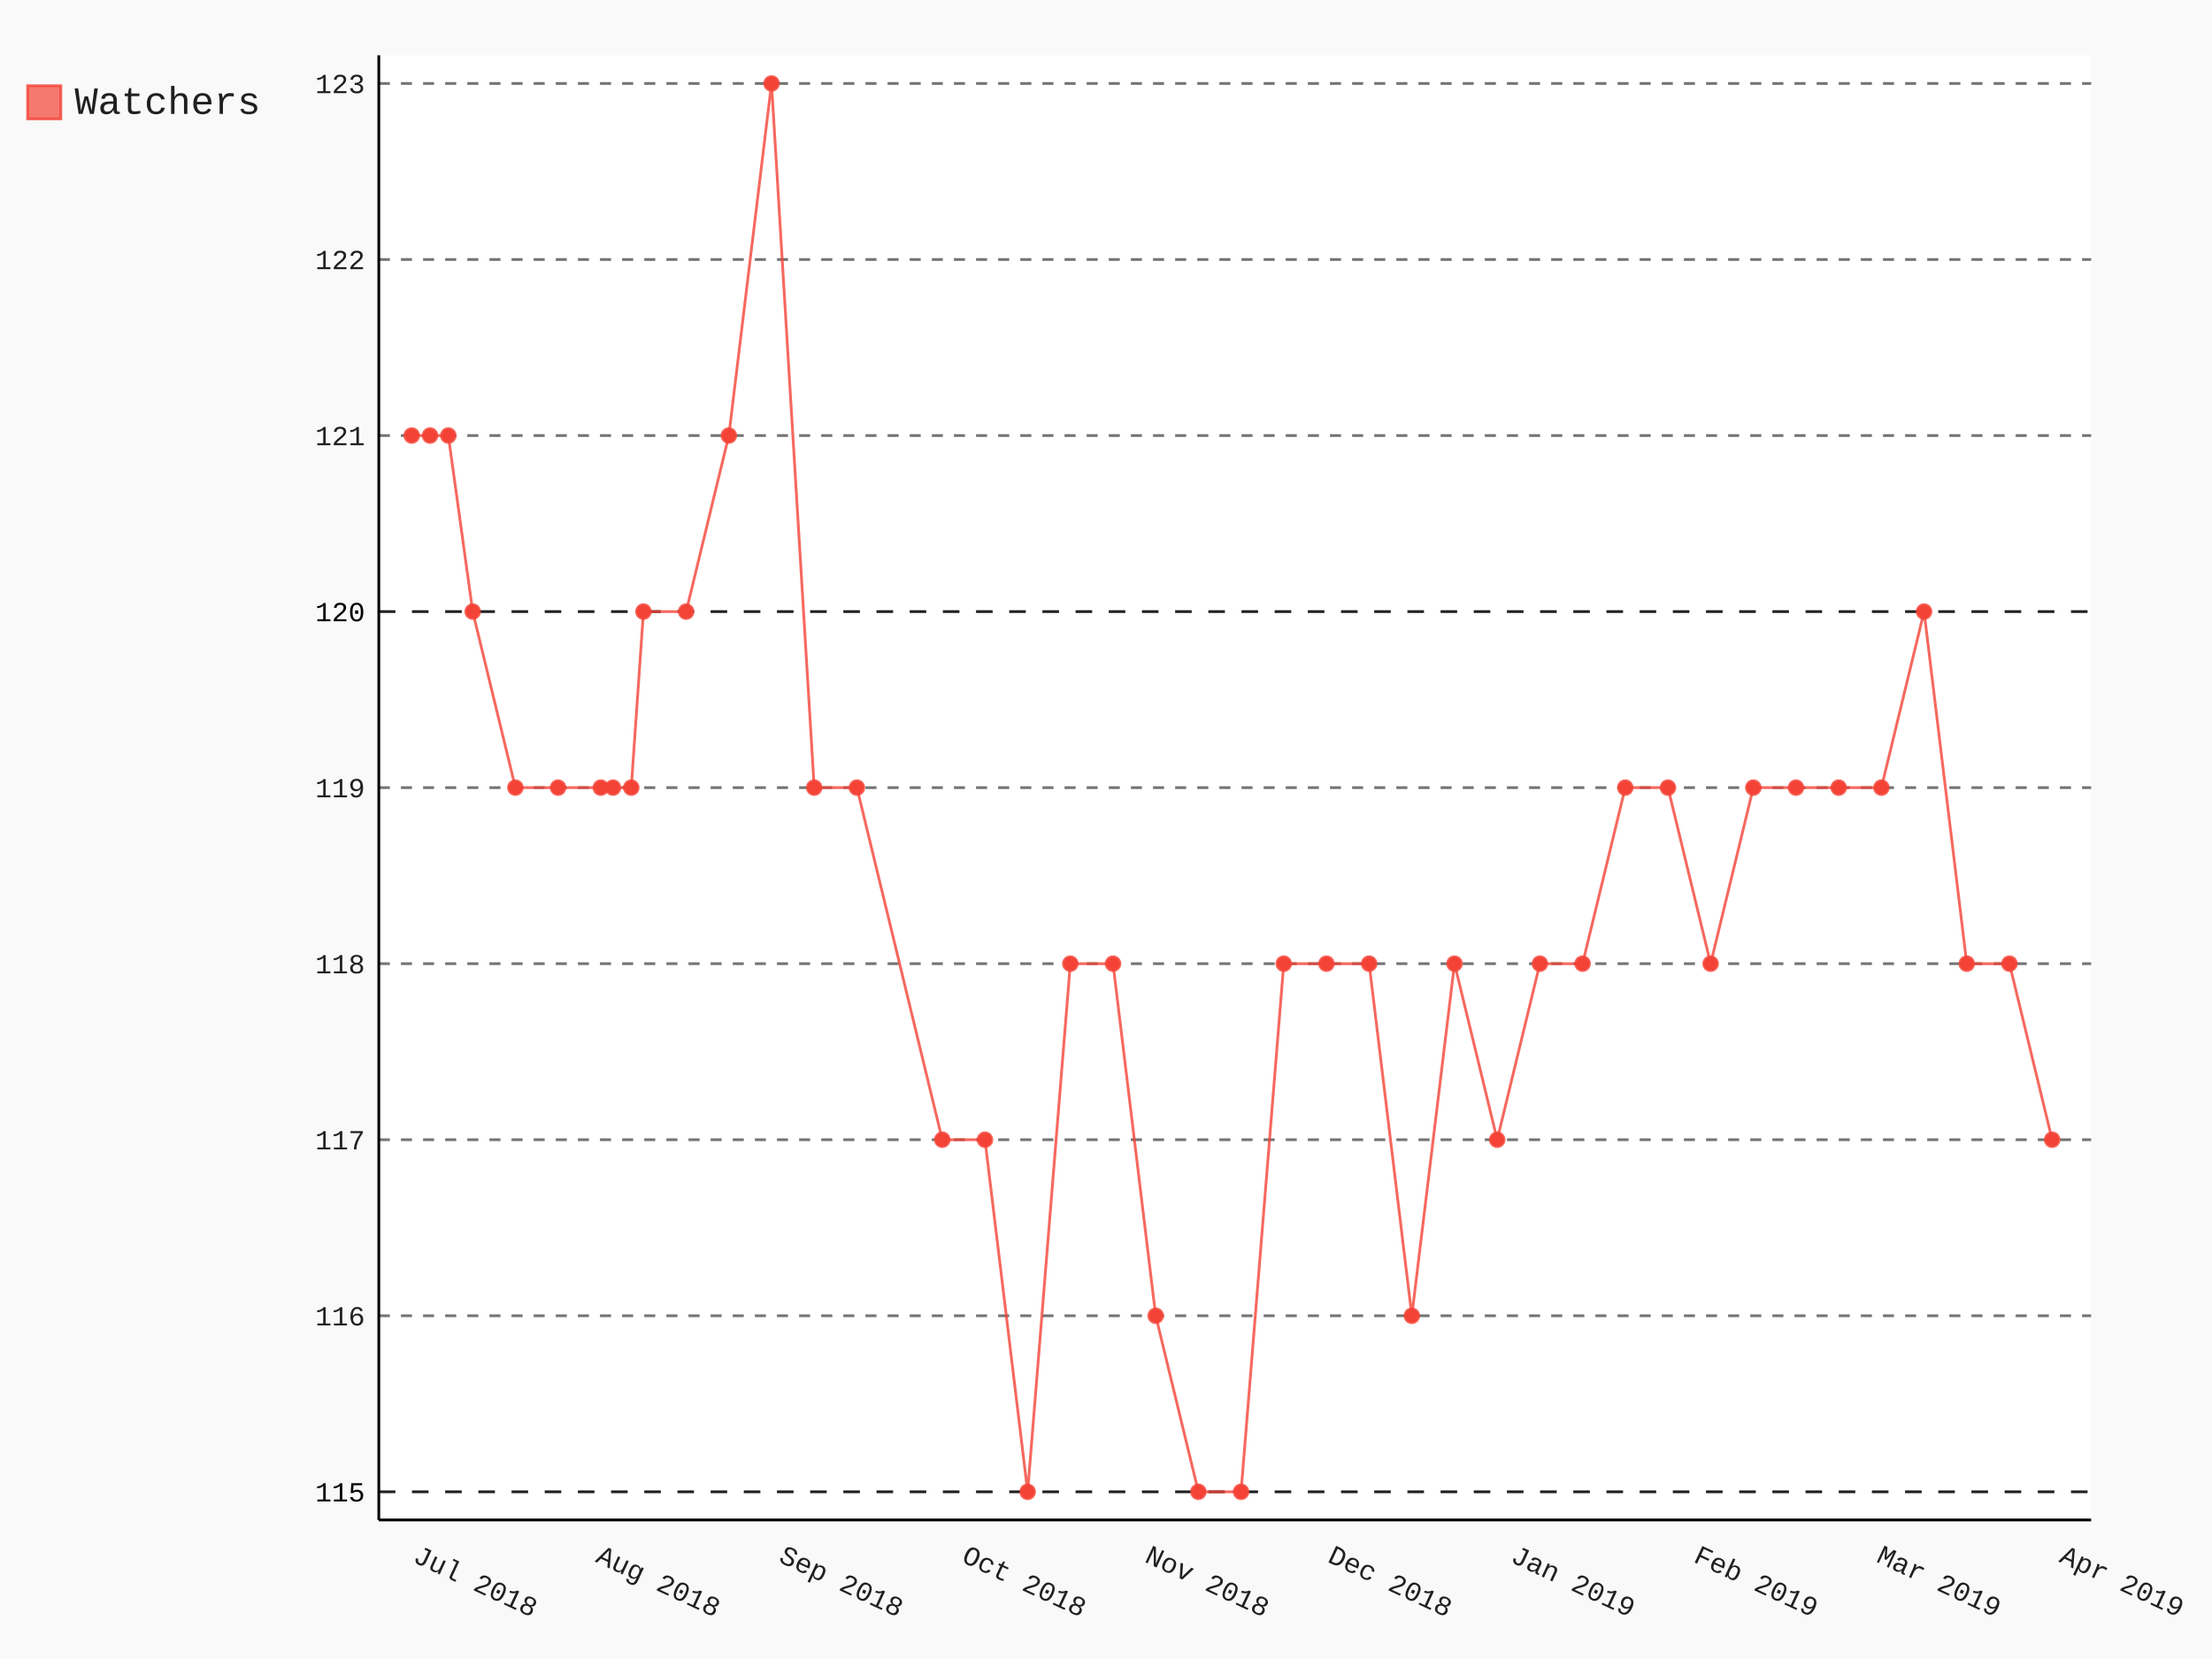
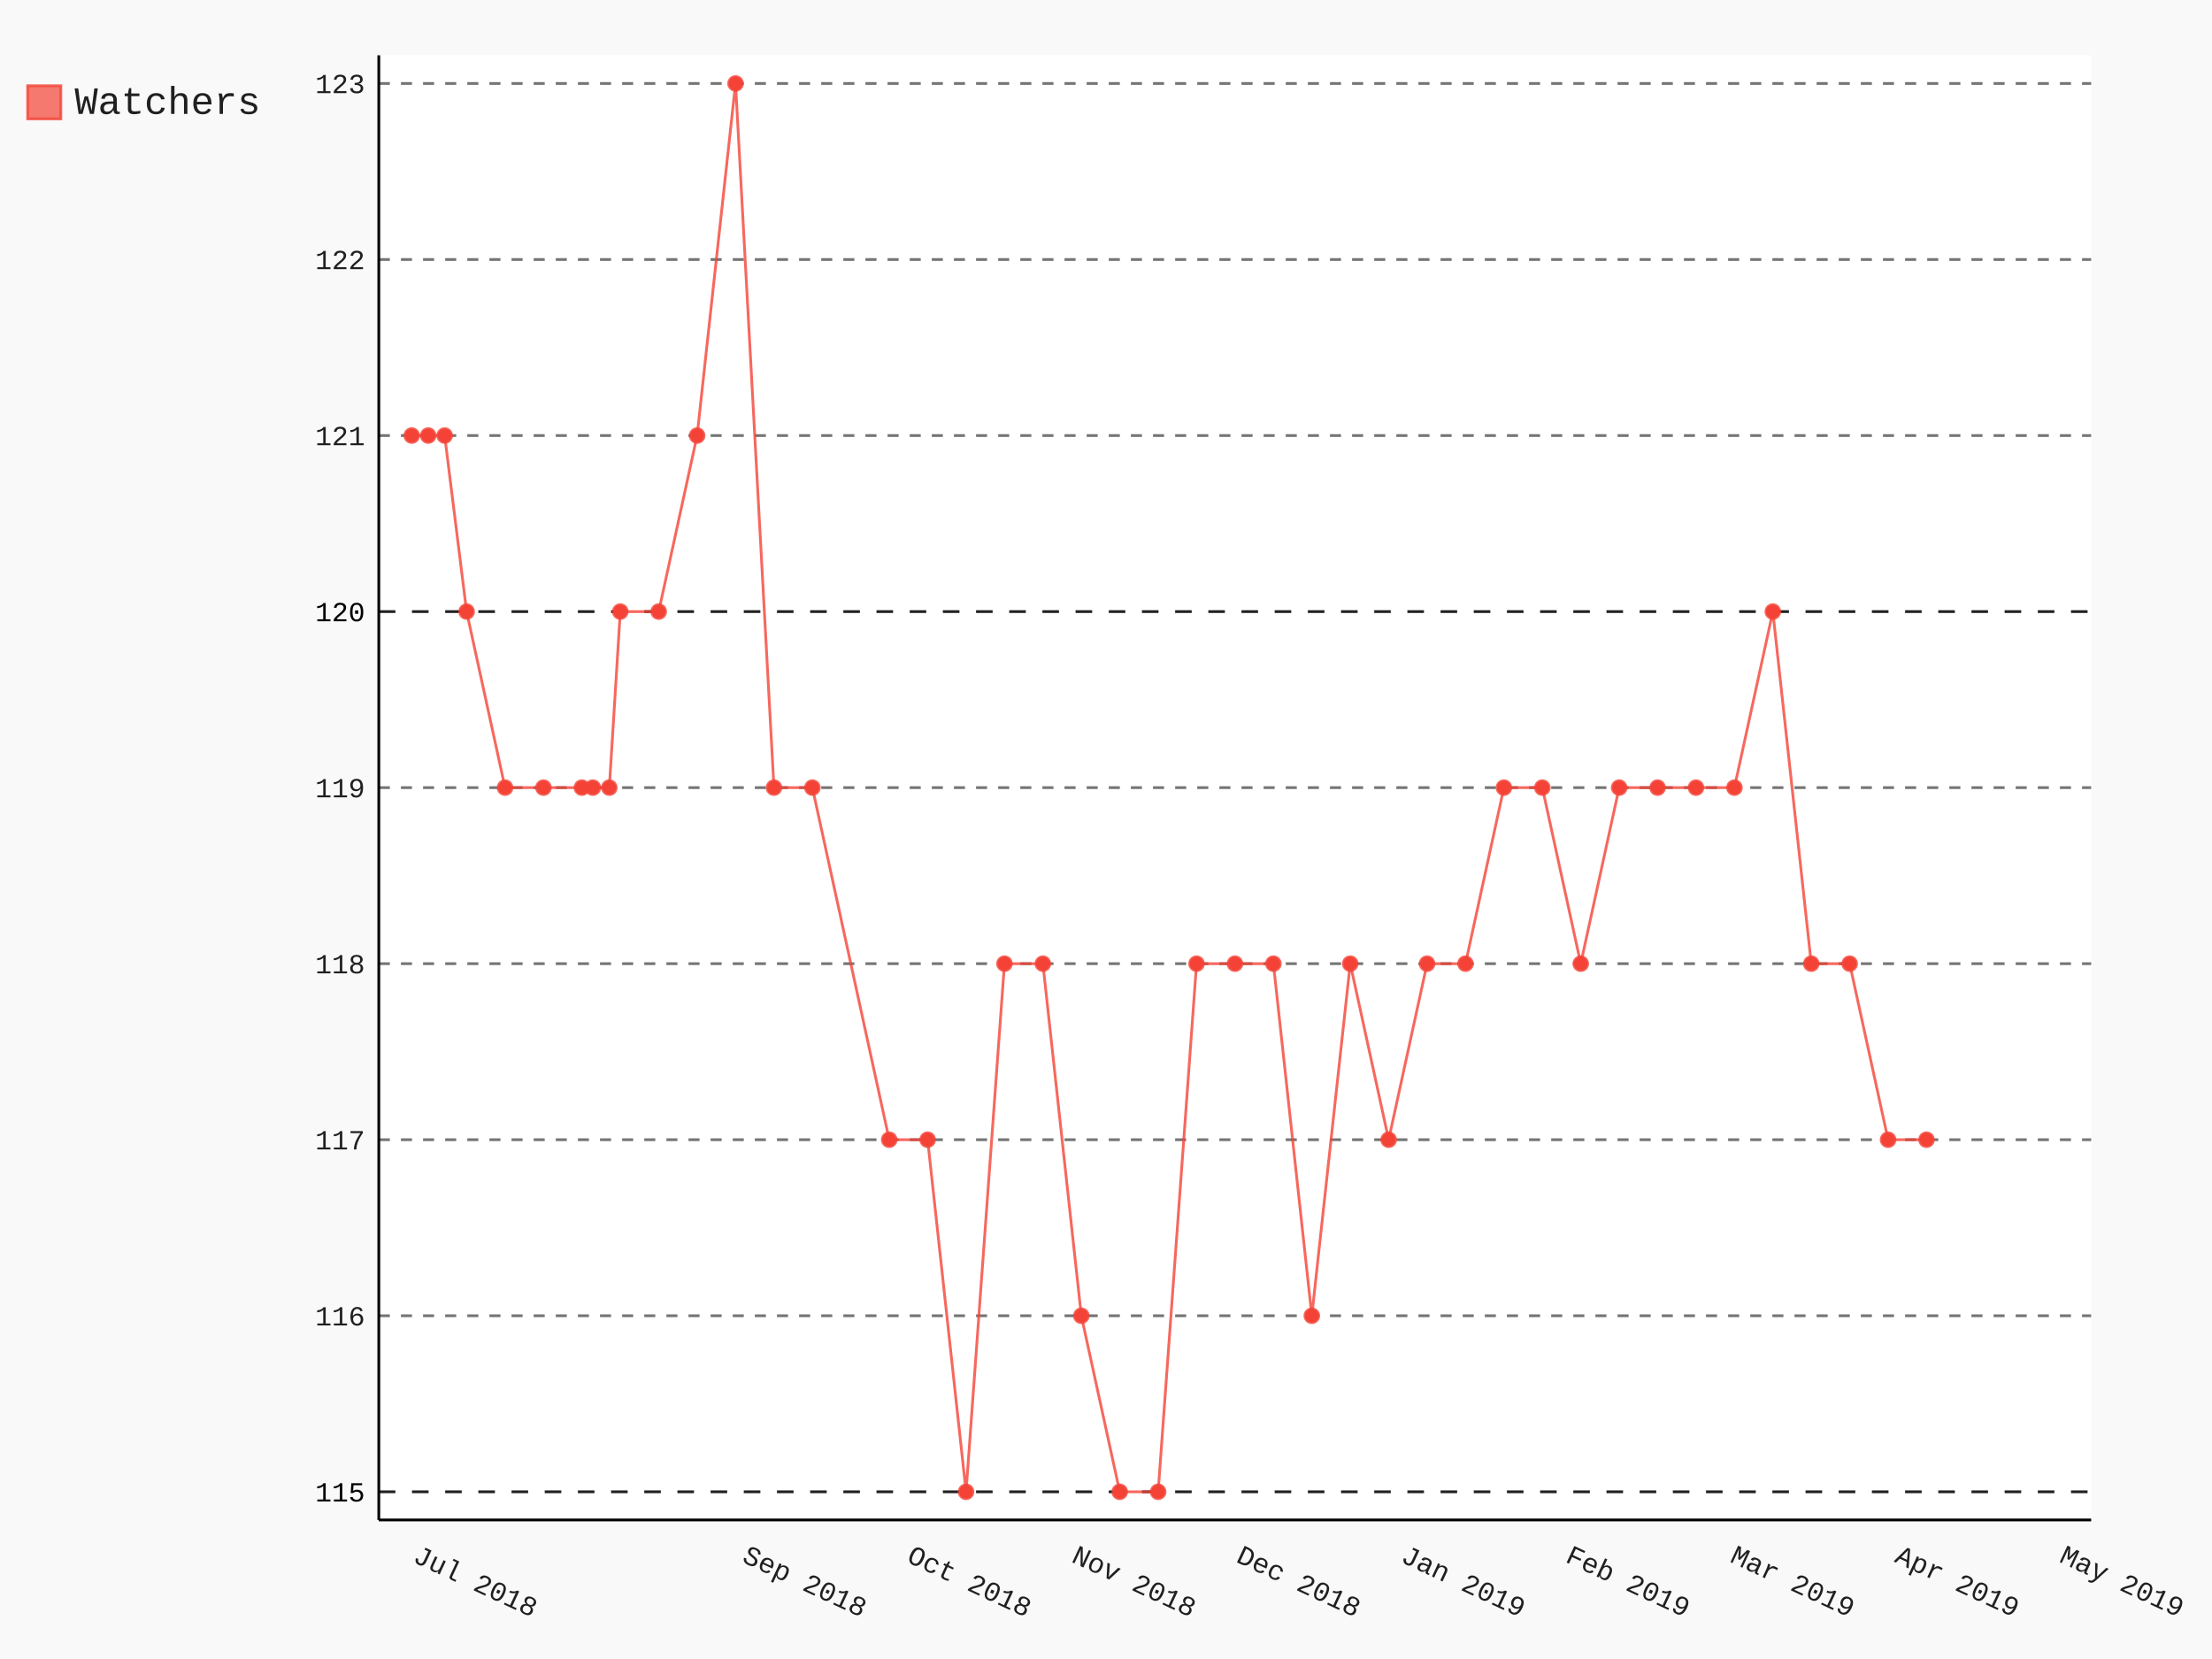
- <svg xmlns="http://www.w3.org/2000/svg" class="pygal-chart" id="chart-01cf5482-3845-4954-91e8-28a83cd4e5a6" viewBox="0 0 800 600">
+ <svg xmlns="http://www.w3.org/2000/svg" class="pygal-chart" id="chart-c9c1965d-8582-4de8-bf6a-2a13af6e9523" viewBox="0 0 800 600">
  <defs>
-     <style type="text/css">#chart-01cf5482-3845-4954-91e8-28a83cd4e5a6{-webkit-user-select:none;-webkit-font-smoothing:antialiased;font-family:Consolas,"Liberation Mono",Menlo,Courier,monospace}#chart-01cf5482-3845-4954-91e8-28a83cd4e5a6 .title{font-family:Consolas,"Liberation Mono",Menlo,Courier,monospace;font-size:16px}#chart-01cf5482-3845-4954-91e8-28a83cd4e5a6 .legends .legend text{font-family:Consolas,"Liberation Mono",Menlo,Courier,monospace;font-size:14px}#chart-01cf5482-3845-4954-91e8-28a83cd4e5a6 .axis text{font-family:Consolas,"Liberation Mono",Menlo,Courier,monospace;font-size:10px}#chart-01cf5482-3845-4954-91e8-28a83cd4e5a6 .axis text.major{font-family:Consolas,"Liberation Mono",Menlo,Courier,monospace;font-size:10px}#chart-01cf5482-3845-4954-91e8-28a83cd4e5a6 .text-overlay text.value{font-family:Consolas,"Liberation Mono",Menlo,Courier,monospace;font-size:16px}#chart-01cf5482-3845-4954-91e8-28a83cd4e5a6 .text-overlay text.label{font-family:Consolas,"Liberation Mono",Menlo,Courier,monospace;font-size:10px}#chart-01cf5482-3845-4954-91e8-28a83cd4e5a6 .tooltip{font-family:Consolas,"Liberation Mono",Menlo,Courier,monospace;font-size:14px}#chart-01cf5482-3845-4954-91e8-28a83cd4e5a6 text.no_data{font-family:Consolas,"Liberation Mono",Menlo,Courier,monospace;font-size:64px}
- #chart-01cf5482-3845-4954-91e8-28a83cd4e5a6{background-color:rgba(249,249,249,1)}#chart-01cf5482-3845-4954-91e8-28a83cd4e5a6 path,#chart-01cf5482-3845-4954-91e8-28a83cd4e5a6 line,#chart-01cf5482-3845-4954-91e8-28a83cd4e5a6 rect,#chart-01cf5482-3845-4954-91e8-28a83cd4e5a6 circle{-webkit-transition:150ms;-moz-transition:150ms;transition:150ms}#chart-01cf5482-3845-4954-91e8-28a83cd4e5a6 .graph &gt; .background{fill:rgba(249,249,249,1)}#chart-01cf5482-3845-4954-91e8-28a83cd4e5a6 .plot &gt; .background{fill:rgba(255,255,255,1)}#chart-01cf5482-3845-4954-91e8-28a83cd4e5a6 .graph{fill:rgba(0,0,0,.87)}#chart-01cf5482-3845-4954-91e8-28a83cd4e5a6 text.no_data{fill:rgba(0,0,0,1)}#chart-01cf5482-3845-4954-91e8-28a83cd4e5a6 .title{fill:rgba(0,0,0,1)}#chart-01cf5482-3845-4954-91e8-28a83cd4e5a6 .legends .legend text{fill:rgba(0,0,0,.87)}#chart-01cf5482-3845-4954-91e8-28a83cd4e5a6 .legends .legend:hover text{fill:rgba(0,0,0,1)}#chart-01cf5482-3845-4954-91e8-28a83cd4e5a6 .axis .line{stroke:rgba(0,0,0,1)}#chart-01cf5482-3845-4954-91e8-28a83cd4e5a6 .axis .guide.line{stroke:rgba(0,0,0,.54)}#chart-01cf5482-3845-4954-91e8-28a83cd4e5a6 .axis .major.line{stroke:rgba(0,0,0,.87)}#chart-01cf5482-3845-4954-91e8-28a83cd4e5a6 .axis text.major{fill:rgba(0,0,0,1)}#chart-01cf5482-3845-4954-91e8-28a83cd4e5a6 .axis.y .guides:hover .guide.line,#chart-01cf5482-3845-4954-91e8-28a83cd4e5a6 .line-graph .axis.x .guides:hover .guide.line,#chart-01cf5482-3845-4954-91e8-28a83cd4e5a6 .stackedline-graph .axis.x .guides:hover .guide.line,#chart-01cf5482-3845-4954-91e8-28a83cd4e5a6 .xy-graph .axis.x .guides:hover .guide.line{stroke:rgba(0,0,0,1)}#chart-01cf5482-3845-4954-91e8-28a83cd4e5a6 .axis .guides:hover text{fill:rgba(0,0,0,1)}#chart-01cf5482-3845-4954-91e8-28a83cd4e5a6 .reactive{fill-opacity:.7;stroke-opacity:.8}#chart-01cf5482-3845-4954-91e8-28a83cd4e5a6 .ci{stroke:rgba(0,0,0,.87)}#chart-01cf5482-3845-4954-91e8-28a83cd4e5a6 .reactive.active,#chart-01cf5482-3845-4954-91e8-28a83cd4e5a6 .active .reactive{fill-opacity:.8;stroke-opacity:.9;stroke-width:4}#chart-01cf5482-3845-4954-91e8-28a83cd4e5a6 .ci .reactive.active{stroke-width:1.5}#chart-01cf5482-3845-4954-91e8-28a83cd4e5a6 .series text{fill:rgba(0,0,0,1)}#chart-01cf5482-3845-4954-91e8-28a83cd4e5a6 .tooltip rect{fill:rgba(255,255,255,1);stroke:rgba(0,0,0,1);-webkit-transition:opacity 150ms;-moz-transition:opacity 150ms;transition:opacity 150ms}#chart-01cf5482-3845-4954-91e8-28a83cd4e5a6 .tooltip .label{fill:rgba(0,0,0,.87)}#chart-01cf5482-3845-4954-91e8-28a83cd4e5a6 .tooltip .label{fill:rgba(0,0,0,.87)}#chart-01cf5482-3845-4954-91e8-28a83cd4e5a6 .tooltip .legend{font-size:.8em;fill:rgba(0,0,0,.54)}#chart-01cf5482-3845-4954-91e8-28a83cd4e5a6 .tooltip .x_label{font-size:.6em;fill:rgba(0,0,0,1)}#chart-01cf5482-3845-4954-91e8-28a83cd4e5a6 .tooltip .xlink{font-size:.5em;text-decoration:underline}#chart-01cf5482-3845-4954-91e8-28a83cd4e5a6 .tooltip .value{font-size:1.5em}#chart-01cf5482-3845-4954-91e8-28a83cd4e5a6 .bound{font-size:.5em}#chart-01cf5482-3845-4954-91e8-28a83cd4e5a6 .max-value{font-size:.75em;fill:rgba(0,0,0,.54)}#chart-01cf5482-3845-4954-91e8-28a83cd4e5a6 .map-element{fill:rgba(255,255,255,1);stroke:rgba(0,0,0,.54) !important}#chart-01cf5482-3845-4954-91e8-28a83cd4e5a6 .map-element .reactive{fill-opacity:inherit;stroke-opacity:inherit}#chart-01cf5482-3845-4954-91e8-28a83cd4e5a6 .color-0,#chart-01cf5482-3845-4954-91e8-28a83cd4e5a6 .color-0 a:visited{stroke:#F44336;fill:#F44336}#chart-01cf5482-3845-4954-91e8-28a83cd4e5a6 .text-overlay .color-0 text{fill:black}
- #chart-01cf5482-3845-4954-91e8-28a83cd4e5a6 text.no_data{text-anchor:middle}#chart-01cf5482-3845-4954-91e8-28a83cd4e5a6 .guide.line{fill:none}#chart-01cf5482-3845-4954-91e8-28a83cd4e5a6 .centered{text-anchor:middle}#chart-01cf5482-3845-4954-91e8-28a83cd4e5a6 .title{text-anchor:middle}#chart-01cf5482-3845-4954-91e8-28a83cd4e5a6 .legends .legend text{fill-opacity:1}#chart-01cf5482-3845-4954-91e8-28a83cd4e5a6 .axis.x text{text-anchor:middle}#chart-01cf5482-3845-4954-91e8-28a83cd4e5a6 .axis.x:not(.web) text[transform]{text-anchor:start}#chart-01cf5482-3845-4954-91e8-28a83cd4e5a6 .axis.x:not(.web) text[transform].backwards{text-anchor:end}#chart-01cf5482-3845-4954-91e8-28a83cd4e5a6 .axis.y text{text-anchor:end}#chart-01cf5482-3845-4954-91e8-28a83cd4e5a6 .axis.y text[transform].backwards{text-anchor:start}#chart-01cf5482-3845-4954-91e8-28a83cd4e5a6 .axis.y2 text{text-anchor:start}#chart-01cf5482-3845-4954-91e8-28a83cd4e5a6 .axis.y2 text[transform].backwards{text-anchor:end}#chart-01cf5482-3845-4954-91e8-28a83cd4e5a6 .axis .guide.line{stroke-dasharray:4,4}#chart-01cf5482-3845-4954-91e8-28a83cd4e5a6 .axis .major.guide.line{stroke-dasharray:6,6}#chart-01cf5482-3845-4954-91e8-28a83cd4e5a6 .horizontal .axis.y .guide.line,#chart-01cf5482-3845-4954-91e8-28a83cd4e5a6 .horizontal .axis.y2 .guide.line,#chart-01cf5482-3845-4954-91e8-28a83cd4e5a6 .vertical .axis.x .guide.line{opacity:0}#chart-01cf5482-3845-4954-91e8-28a83cd4e5a6 .horizontal .axis.always_show .guide.line,#chart-01cf5482-3845-4954-91e8-28a83cd4e5a6 .vertical .axis.always_show .guide.line{opacity:1 !important}#chart-01cf5482-3845-4954-91e8-28a83cd4e5a6 .axis.y .guides:hover .guide.line,#chart-01cf5482-3845-4954-91e8-28a83cd4e5a6 .axis.y2 .guides:hover .guide.line,#chart-01cf5482-3845-4954-91e8-28a83cd4e5a6 .axis.x .guides:hover .guide.line{opacity:1}#chart-01cf5482-3845-4954-91e8-28a83cd4e5a6 .axis .guides:hover text{opacity:1}#chart-01cf5482-3845-4954-91e8-28a83cd4e5a6 .nofill{fill:none}#chart-01cf5482-3845-4954-91e8-28a83cd4e5a6 .subtle-fill{fill-opacity:.2}#chart-01cf5482-3845-4954-91e8-28a83cd4e5a6 .dot{stroke-width:1px;fill-opacity:1}#chart-01cf5482-3845-4954-91e8-28a83cd4e5a6 .dot.active{stroke-width:5px}#chart-01cf5482-3845-4954-91e8-28a83cd4e5a6 .dot.negative{fill:transparent}#chart-01cf5482-3845-4954-91e8-28a83cd4e5a6 text,#chart-01cf5482-3845-4954-91e8-28a83cd4e5a6 tspan{stroke:none !important}#chart-01cf5482-3845-4954-91e8-28a83cd4e5a6 .series text.active{opacity:1}#chart-01cf5482-3845-4954-91e8-28a83cd4e5a6 .tooltip rect{fill-opacity:.95;stroke-width:.5}#chart-01cf5482-3845-4954-91e8-28a83cd4e5a6 .tooltip text{fill-opacity:1}#chart-01cf5482-3845-4954-91e8-28a83cd4e5a6 .showable{visibility:hidden}#chart-01cf5482-3845-4954-91e8-28a83cd4e5a6 .showable.shown{visibility:visible}#chart-01cf5482-3845-4954-91e8-28a83cd4e5a6 .gauge-background{fill:rgba(229,229,229,1);stroke:none}#chart-01cf5482-3845-4954-91e8-28a83cd4e5a6 .bg-lines{stroke:rgba(249,249,249,1);stroke-width:2px}</style>
+     <style type="text/css">#chart-c9c1965d-8582-4de8-bf6a-2a13af6e9523{-webkit-user-select:none;-webkit-font-smoothing:antialiased;font-family:Consolas,"Liberation Mono",Menlo,Courier,monospace}#chart-c9c1965d-8582-4de8-bf6a-2a13af6e9523 .title{font-family:Consolas,"Liberation Mono",Menlo,Courier,monospace;font-size:16px}#chart-c9c1965d-8582-4de8-bf6a-2a13af6e9523 .legends .legend text{font-family:Consolas,"Liberation Mono",Menlo,Courier,monospace;font-size:14px}#chart-c9c1965d-8582-4de8-bf6a-2a13af6e9523 .axis text{font-family:Consolas,"Liberation Mono",Menlo,Courier,monospace;font-size:10px}#chart-c9c1965d-8582-4de8-bf6a-2a13af6e9523 .axis text.major{font-family:Consolas,"Liberation Mono",Menlo,Courier,monospace;font-size:10px}#chart-c9c1965d-8582-4de8-bf6a-2a13af6e9523 .text-overlay text.value{font-family:Consolas,"Liberation Mono",Menlo,Courier,monospace;font-size:16px}#chart-c9c1965d-8582-4de8-bf6a-2a13af6e9523 .text-overlay text.label{font-family:Consolas,"Liberation Mono",Menlo,Courier,monospace;font-size:10px}#chart-c9c1965d-8582-4de8-bf6a-2a13af6e9523 .tooltip{font-family:Consolas,"Liberation Mono",Menlo,Courier,monospace;font-size:14px}#chart-c9c1965d-8582-4de8-bf6a-2a13af6e9523 text.no_data{font-family:Consolas,"Liberation Mono",Menlo,Courier,monospace;font-size:64px}
+ #chart-c9c1965d-8582-4de8-bf6a-2a13af6e9523{background-color:rgba(249,249,249,1)}#chart-c9c1965d-8582-4de8-bf6a-2a13af6e9523 path,#chart-c9c1965d-8582-4de8-bf6a-2a13af6e9523 line,#chart-c9c1965d-8582-4de8-bf6a-2a13af6e9523 rect,#chart-c9c1965d-8582-4de8-bf6a-2a13af6e9523 circle{-webkit-transition:150ms;-moz-transition:150ms;transition:150ms}#chart-c9c1965d-8582-4de8-bf6a-2a13af6e9523 .graph &gt; .background{fill:rgba(249,249,249,1)}#chart-c9c1965d-8582-4de8-bf6a-2a13af6e9523 .plot &gt; .background{fill:rgba(255,255,255,1)}#chart-c9c1965d-8582-4de8-bf6a-2a13af6e9523 .graph{fill:rgba(0,0,0,.87)}#chart-c9c1965d-8582-4de8-bf6a-2a13af6e9523 text.no_data{fill:rgba(0,0,0,1)}#chart-c9c1965d-8582-4de8-bf6a-2a13af6e9523 .title{fill:rgba(0,0,0,1)}#chart-c9c1965d-8582-4de8-bf6a-2a13af6e9523 .legends .legend text{fill:rgba(0,0,0,.87)}#chart-c9c1965d-8582-4de8-bf6a-2a13af6e9523 .legends .legend:hover text{fill:rgba(0,0,0,1)}#chart-c9c1965d-8582-4de8-bf6a-2a13af6e9523 .axis .line{stroke:rgba(0,0,0,1)}#chart-c9c1965d-8582-4de8-bf6a-2a13af6e9523 .axis .guide.line{stroke:rgba(0,0,0,.54)}#chart-c9c1965d-8582-4de8-bf6a-2a13af6e9523 .axis .major.line{stroke:rgba(0,0,0,.87)}#chart-c9c1965d-8582-4de8-bf6a-2a13af6e9523 .axis text.major{fill:rgba(0,0,0,1)}#chart-c9c1965d-8582-4de8-bf6a-2a13af6e9523 .axis.y .guides:hover .guide.line,#chart-c9c1965d-8582-4de8-bf6a-2a13af6e9523 .line-graph .axis.x .guides:hover .guide.line,#chart-c9c1965d-8582-4de8-bf6a-2a13af6e9523 .stackedline-graph .axis.x .guides:hover .guide.line,#chart-c9c1965d-8582-4de8-bf6a-2a13af6e9523 .xy-graph .axis.x .guides:hover .guide.line{stroke:rgba(0,0,0,1)}#chart-c9c1965d-8582-4de8-bf6a-2a13af6e9523 .axis .guides:hover text{fill:rgba(0,0,0,1)}#chart-c9c1965d-8582-4de8-bf6a-2a13af6e9523 .reactive{fill-opacity:.7;stroke-opacity:.8}#chart-c9c1965d-8582-4de8-bf6a-2a13af6e9523 .ci{stroke:rgba(0,0,0,.87)}#chart-c9c1965d-8582-4de8-bf6a-2a13af6e9523 .reactive.active,#chart-c9c1965d-8582-4de8-bf6a-2a13af6e9523 .active .reactive{fill-opacity:.8;stroke-opacity:.9;stroke-width:4}#chart-c9c1965d-8582-4de8-bf6a-2a13af6e9523 .ci .reactive.active{stroke-width:1.5}#chart-c9c1965d-8582-4de8-bf6a-2a13af6e9523 .series text{fill:rgba(0,0,0,1)}#chart-c9c1965d-8582-4de8-bf6a-2a13af6e9523 .tooltip rect{fill:rgba(255,255,255,1);stroke:rgba(0,0,0,1);-webkit-transition:opacity 150ms;-moz-transition:opacity 150ms;transition:opacity 150ms}#chart-c9c1965d-8582-4de8-bf6a-2a13af6e9523 .tooltip .label{fill:rgba(0,0,0,.87)}#chart-c9c1965d-8582-4de8-bf6a-2a13af6e9523 .tooltip .label{fill:rgba(0,0,0,.87)}#chart-c9c1965d-8582-4de8-bf6a-2a13af6e9523 .tooltip .legend{font-size:.8em;fill:rgba(0,0,0,.54)}#chart-c9c1965d-8582-4de8-bf6a-2a13af6e9523 .tooltip .x_label{font-size:.6em;fill:rgba(0,0,0,1)}#chart-c9c1965d-8582-4de8-bf6a-2a13af6e9523 .tooltip .xlink{font-size:.5em;text-decoration:underline}#chart-c9c1965d-8582-4de8-bf6a-2a13af6e9523 .tooltip .value{font-size:1.5em}#chart-c9c1965d-8582-4de8-bf6a-2a13af6e9523 .bound{font-size:.5em}#chart-c9c1965d-8582-4de8-bf6a-2a13af6e9523 .max-value{font-size:.75em;fill:rgba(0,0,0,.54)}#chart-c9c1965d-8582-4de8-bf6a-2a13af6e9523 .map-element{fill:rgba(255,255,255,1);stroke:rgba(0,0,0,.54) !important}#chart-c9c1965d-8582-4de8-bf6a-2a13af6e9523 .map-element .reactive{fill-opacity:inherit;stroke-opacity:inherit}#chart-c9c1965d-8582-4de8-bf6a-2a13af6e9523 .color-0,#chart-c9c1965d-8582-4de8-bf6a-2a13af6e9523 .color-0 a:visited{stroke:#F44336;fill:#F44336}#chart-c9c1965d-8582-4de8-bf6a-2a13af6e9523 .text-overlay .color-0 text{fill:black}
+ #chart-c9c1965d-8582-4de8-bf6a-2a13af6e9523 text.no_data{text-anchor:middle}#chart-c9c1965d-8582-4de8-bf6a-2a13af6e9523 .guide.line{fill:none}#chart-c9c1965d-8582-4de8-bf6a-2a13af6e9523 .centered{text-anchor:middle}#chart-c9c1965d-8582-4de8-bf6a-2a13af6e9523 .title{text-anchor:middle}#chart-c9c1965d-8582-4de8-bf6a-2a13af6e9523 .legends .legend text{fill-opacity:1}#chart-c9c1965d-8582-4de8-bf6a-2a13af6e9523 .axis.x text{text-anchor:middle}#chart-c9c1965d-8582-4de8-bf6a-2a13af6e9523 .axis.x:not(.web) text[transform]{text-anchor:start}#chart-c9c1965d-8582-4de8-bf6a-2a13af6e9523 .axis.x:not(.web) text[transform].backwards{text-anchor:end}#chart-c9c1965d-8582-4de8-bf6a-2a13af6e9523 .axis.y text{text-anchor:end}#chart-c9c1965d-8582-4de8-bf6a-2a13af6e9523 .axis.y text[transform].backwards{text-anchor:start}#chart-c9c1965d-8582-4de8-bf6a-2a13af6e9523 .axis.y2 text{text-anchor:start}#chart-c9c1965d-8582-4de8-bf6a-2a13af6e9523 .axis.y2 text[transform].backwards{text-anchor:end}#chart-c9c1965d-8582-4de8-bf6a-2a13af6e9523 .axis .guide.line{stroke-dasharray:4,4}#chart-c9c1965d-8582-4de8-bf6a-2a13af6e9523 .axis .major.guide.line{stroke-dasharray:6,6}#chart-c9c1965d-8582-4de8-bf6a-2a13af6e9523 .horizontal .axis.y .guide.line,#chart-c9c1965d-8582-4de8-bf6a-2a13af6e9523 .horizontal .axis.y2 .guide.line,#chart-c9c1965d-8582-4de8-bf6a-2a13af6e9523 .vertical .axis.x .guide.line{opacity:0}#chart-c9c1965d-8582-4de8-bf6a-2a13af6e9523 .horizontal .axis.always_show .guide.line,#chart-c9c1965d-8582-4de8-bf6a-2a13af6e9523 .vertical .axis.always_show .guide.line{opacity:1 !important}#chart-c9c1965d-8582-4de8-bf6a-2a13af6e9523 .axis.y .guides:hover .guide.line,#chart-c9c1965d-8582-4de8-bf6a-2a13af6e9523 .axis.y2 .guides:hover .guide.line,#chart-c9c1965d-8582-4de8-bf6a-2a13af6e9523 .axis.x .guides:hover .guide.line{opacity:1}#chart-c9c1965d-8582-4de8-bf6a-2a13af6e9523 .axis .guides:hover text{opacity:1}#chart-c9c1965d-8582-4de8-bf6a-2a13af6e9523 .nofill{fill:none}#chart-c9c1965d-8582-4de8-bf6a-2a13af6e9523 .subtle-fill{fill-opacity:.2}#chart-c9c1965d-8582-4de8-bf6a-2a13af6e9523 .dot{stroke-width:1px;fill-opacity:1}#chart-c9c1965d-8582-4de8-bf6a-2a13af6e9523 .dot.active{stroke-width:5px}#chart-c9c1965d-8582-4de8-bf6a-2a13af6e9523 .dot.negative{fill:transparent}#chart-c9c1965d-8582-4de8-bf6a-2a13af6e9523 text,#chart-c9c1965d-8582-4de8-bf6a-2a13af6e9523 tspan{stroke:none !important}#chart-c9c1965d-8582-4de8-bf6a-2a13af6e9523 .series text.active{opacity:1}#chart-c9c1965d-8582-4de8-bf6a-2a13af6e9523 .tooltip rect{fill-opacity:.95;stroke-width:.5}#chart-c9c1965d-8582-4de8-bf6a-2a13af6e9523 .tooltip text{fill-opacity:1}#chart-c9c1965d-8582-4de8-bf6a-2a13af6e9523 .showable{visibility:hidden}#chart-c9c1965d-8582-4de8-bf6a-2a13af6e9523 .showable.shown{visibility:visible}#chart-c9c1965d-8582-4de8-bf6a-2a13af6e9523 .gauge-background{fill:rgba(229,229,229,1);stroke:none}#chart-c9c1965d-8582-4de8-bf6a-2a13af6e9523 .bg-lines{stroke:rgba(249,249,249,1);stroke-width:2px}</style>
  </defs>
  <g class="graph datetimeline-graph vertical">
    <rect class="background" height="600" width="800" x="0" y="0" />
    <g class="plot" transform="translate(137, 20)">
      <rect class="background" height="529.714" width="619.297" x="0" y="0" />
      <g class="axis y always_show">
        <path class="line" d="M0 529.714 h619.297" />
        <g class="guides">
          <path class="major guide line" d="M0 519.528 h619.297" />
          <text class="major" x="-5" y="523.028">115</text>
        </g>
        <g class="guides">
          <path class="guide line" d="M0 455.86 h619.297" />
          <text class="" x="-5" y="459.36">116</text>
        </g>
        <g class="guides">
          <path class="guide line" d="M0 392.192 h619.297" />
          <text class="" x="-5" y="395.692">117</text>
        </g>
        <g class="guides">
          <path class="guide line" d="M0 328.525 h619.297" />
          <text class="" x="-5" y="332.025">118</text>
        </g>
        <g class="guides">
          <path class="guide line" d="M0 264.857 h619.297" />
          <text class="" x="-5" y="268.357">119</text>
        </g>
        <g class="guides">
          <path class="major guide line" d="M0 201.19 h619.297" />
          <text class="major" x="-5" y="204.69">120</text>
        </g>
        <g class="guides">
          <path class="guide line" d="M0 137.522 h619.297" />
          <text class="" x="-5" y="141.022">121</text>
        </g>
        <g class="guides">
          <path class="guide line" d="M0 73.854 h619.297" />
          <text class="" x="-5" y="77.354">122</text>
        </g>
        <g class="guides">
          <path class="guide line" d="M0 10.187 h619.297" />
          <text class="" x="-5" y="13.687">123</text>
        </g>
      </g>
      <g class="axis x">
        <path class="line" d="M0 0 v529.714" />
        <g class="guides">
          <path class="guide line" d="M11.91 0 v529.714" />
          <text class="" transform="rotate(25 11.90956 544.7143)" x="11.91" y="544.714">Jul 2018</text>
        </g>
        <g class="guides">
-           <path class="guide line" d="M78.074 0 v529.714" />
-           <text class="" transform="rotate(25 78.0738 544.7143)" x="78.074" y="544.714">Aug 2018</text>
-         </g>
-         <g class="guides">
-           <path class="guide line" d="M144.238 0 v529.714" />
-           <text class="" transform="rotate(25 144.238 544.7143)" x="144.238" y="544.714">Sep 2018</text>
-         </g>
-         <g class="guides">
-           <path class="guide line" d="M210.402 0 v529.714" />
-           <text class="" transform="rotate(25 210.4023 544.7143)" x="210.402" y="544.714">Oct 2018</text>
-         </g>
-         <g class="guides">
-           <path class="guide line" d="M276.566 0 v529.714" />
-           <text class="" transform="rotate(25 276.5665 544.7143)" x="276.566" y="544.714">Nov 2018</text>
-         </g>
-         <g class="guides">
-           <path class="guide line" d="M342.731 0 v529.714" />
-           <text class="" transform="rotate(25 342.7307 544.7143)" x="342.731" y="544.714">Dec 2018</text>
-         </g>
-         <g class="guides">
-           <path class="guide line" d="M408.895 0 v529.714" />
-           <text class="" transform="rotate(25 408.895 544.7143)" x="408.895" y="544.714">Jan 2019</text>
-         </g>
-         <g class="guides">
-           <path class="guide line" d="M475.059 0 v529.714" />
-           <text class="" transform="rotate(25 475.0592 544.7143)" x="475.059" y="544.714">Feb 2019</text>
-         </g>
-         <g class="guides">
-           <path class="guide line" d="M541.223 0 v529.714" />
-           <text class="" transform="rotate(25 541.2234 544.7143)" x="541.223" y="544.714">Mar 2019</text>
+           <path class="guide line" d="M131.005 0 v529.714" />
+           <text class="" transform="rotate(25 131.0052 544.7143)" x="131.005" y="544.714">Sep 2018</text>
+         </g>
+         <g class="guides">
+           <path class="guide line" d="M190.553 0 v529.714" />
+           <text class="" transform="rotate(25 190.553 544.7143)" x="190.553" y="544.714">Oct 2018</text>
+         </g>
+         <g class="guides">
+           <path class="guide line" d="M250.101 0 v529.714" />
+           <text class="" transform="rotate(25 250.1008 544.7143)" x="250.101" y="544.714">Nov 2018</text>
+         </g>
+         <g class="guides">
+           <path class="guide line" d="M309.649 0 v529.714" />
+           <text class="" transform="rotate(25 309.6486 544.7143)" x="309.649" y="544.714">Dec 2018</text>
+         </g>
+         <g class="guides">
+           <path class="guide line" d="M369.196 0 v529.714" />
+           <text class="" transform="rotate(25 369.1964 544.7143)" x="369.196" y="544.714">Jan 2019</text>
+         </g>
+         <g class="guides">
+           <path class="guide line" d="M428.744 0 v529.714" />
+           <text class="" transform="rotate(25 428.7442 544.7143)" x="428.744" y="544.714">Feb 2019</text>
+         </g>
+         <g class="guides">
+           <path class="guide line" d="M488.292 0 v529.714" />
+           <text class="" transform="rotate(25 488.292 544.7143)" x="488.292" y="544.714">Mar 2019</text>
+         </g>
+         <g class="guides">
+           <path class="guide line" d="M547.84 0 v529.714" />
+           <text class="" transform="rotate(25 547.8399 544.7143)" x="547.84" y="544.714">Apr 2019</text>
        </g>
        <g class="guides">
          <path class="guide line" d="M607.388 0 v529.714" />
-           <text class="" transform="rotate(25 607.3877 544.7143)" x="607.388" y="544.714">Apr 2019</text>
+           <text class="" transform="rotate(25 607.3877 544.7143)" x="607.388" y="544.714">May 2019</text>
        </g>
      </g>
      <g class="series serie-0 color-0">
-         <path class="line reactive nofill" d="M11.91 137.522 L18.526 137.522 25.142 137.522 33.964 201.19 49.403 264.857 64.841 264.857 80.279 264.857 84.69 264.857 91.307 264.857 95.718 201.19 111.156 201.19 126.594 137.522 142.033 10.187 157.471 264.857 172.909 264.857 203.786 392.192 219.224 392.192 234.662 519.528 250.101 328.525 265.539 328.525 280.977 455.86 296.416 519.528 311.854 519.528 327.292 328.525 342.731 328.525 358.169 328.525 373.607 455.86 389.046 328.525 404.484 392.192 419.922 328.525 435.361 328.525 450.799 264.857 466.237 264.857 481.676 328.525 497.114 264.857 512.552 264.857 527.991 264.857 543.429 264.857 558.867 201.19 574.306 328.525 589.744 328.525 605.182 392.192" />
+         <path class="line reactive nofill" d="M11.91 137.522 L17.864 137.522 23.819 137.522 31.759 201.19 45.653 264.857 59.548 264.857 73.442 264.857 77.412 264.857 83.367 264.857 87.337 201.19 101.231 201.19 115.126 137.522 129.02 10.187 142.915 264.857 156.809 264.857 184.598 392.192 198.493 392.192 212.387 519.528 226.282 328.525 240.176 328.525 254.071 455.86 267.965 519.528 281.86 519.528 295.754 328.525 309.649 328.525 323.543 328.525 337.438 455.86 351.332 328.525 365.227 392.192 379.121 328.525 393.016 328.525 406.91 264.857 420.805 264.857 434.699 328.525 448.594 264.857 462.488 264.857 476.382 264.857 490.277 264.857 504.171 201.19 518.066 328.525 531.96 328.525 545.855 392.192 559.749 392.192" />
      </g>
    </g>
    <g class="titles" />
    <g class="plot overlay" transform="translate(137, 20)">
      <g class="series serie-0 color-0">
        <g class="dots">
          <circle class="dot reactive tooltip-trigger" cx="11.91" cy="137.522" r="2.5" />
        </g>
        <g class="dots">
-           <circle class="dot reactive tooltip-trigger" cx="18.526" cy="137.522" r="2.5" />
-         </g>
-         <g class="dots">
-           <circle class="dot reactive tooltip-trigger" cx="25.142" cy="137.522" r="2.5" />
-         </g>
-         <g class="dots">
-           <circle class="dot reactive tooltip-trigger" cx="33.964" cy="201.19" r="2.5" />
-         </g>
-         <g class="dots">
-           <circle class="dot reactive tooltip-trigger" cx="49.403" cy="264.857" r="2.5" />
-         </g>
-         <g class="dots">
-           <circle class="dot reactive tooltip-trigger" cx="64.841" cy="264.857" r="2.5" />
-         </g>
-         <g class="dots">
-           <circle class="dot reactive tooltip-trigger" cx="80.279" cy="264.857" r="2.5" />
-         </g>
-         <g class="dots">
-           <circle class="dot reactive tooltip-trigger" cx="84.69" cy="264.857" r="2.5" />
-         </g>
-         <g class="dots">
-           <circle class="dot reactive tooltip-trigger" cx="91.307" cy="264.857" r="2.5" />
-         </g>
-         <g class="dots">
-           <circle class="dot reactive tooltip-trigger" cx="95.718" cy="201.19" r="2.5" />
-         </g>
-         <g class="dots">
-           <circle class="dot reactive tooltip-trigger" cx="111.156" cy="201.19" r="2.5" />
-         </g>
-         <g class="dots">
-           <circle class="dot reactive tooltip-trigger" cx="126.594" cy="137.522" r="2.5" />
-         </g>
-         <g class="dots">
-           <circle class="dot reactive tooltip-trigger" cx="142.033" cy="10.187" r="2.5" />
-         </g>
-         <g class="dots">
-           <circle class="dot reactive tooltip-trigger" cx="157.471" cy="264.857" r="2.5" />
-         </g>
-         <g class="dots">
-           <circle class="dot reactive tooltip-trigger" cx="172.909" cy="264.857" r="2.5" />
-         </g>
-         <g class="dots">
-           <circle class="dot reactive tooltip-trigger" cx="203.786" cy="392.192" r="2.5" />
-         </g>
-         <g class="dots">
-           <circle class="dot reactive tooltip-trigger" cx="219.224" cy="392.192" r="2.5" />
-         </g>
-         <g class="dots">
-           <circle class="dot reactive tooltip-trigger" cx="234.662" cy="519.528" r="2.5" />
-         </g>
-         <g class="dots">
-           <circle class="dot reactive tooltip-trigger" cx="250.101" cy="328.525" r="2.5" />
-         </g>
-         <g class="dots">
-           <circle class="dot reactive tooltip-trigger" cx="265.539" cy="328.525" r="2.5" />
-         </g>
-         <g class="dots">
-           <circle class="dot reactive tooltip-trigger" cx="280.977" cy="455.86" r="2.5" />
-         </g>
-         <g class="dots">
-           <circle class="dot reactive tooltip-trigger" cx="296.416" cy="519.528" r="2.5" />
-         </g>
-         <g class="dots">
-           <circle class="dot reactive tooltip-trigger" cx="311.854" cy="519.528" r="2.5" />
-         </g>
-         <g class="dots">
-           <circle class="dot reactive tooltip-trigger" cx="327.292" cy="328.525" r="2.5" />
-         </g>
-         <g class="dots">
-           <circle class="dot reactive tooltip-trigger" cx="342.731" cy="328.525" r="2.5" />
-         </g>
-         <g class="dots">
-           <circle class="dot reactive tooltip-trigger" cx="358.169" cy="328.525" r="2.5" />
-         </g>
-         <g class="dots">
-           <circle class="dot reactive tooltip-trigger" cx="373.607" cy="455.86" r="2.5" />
-         </g>
-         <g class="dots">
-           <circle class="dot reactive tooltip-trigger" cx="389.046" cy="328.525" r="2.5" />
-         </g>
-         <g class="dots">
-           <circle class="dot reactive tooltip-trigger" cx="404.484" cy="392.192" r="2.5" />
-         </g>
-         <g class="dots">
-           <circle class="dot reactive tooltip-trigger" cx="419.922" cy="328.525" r="2.5" />
-         </g>
-         <g class="dots">
-           <circle class="dot reactive tooltip-trigger" cx="435.361" cy="328.525" r="2.5" />
-         </g>
-         <g class="dots">
-           <circle class="dot reactive tooltip-trigger" cx="450.799" cy="264.857" r="2.5" />
-         </g>
-         <g class="dots">
-           <circle class="dot reactive tooltip-trigger" cx="466.237" cy="264.857" r="2.5" />
-         </g>
-         <g class="dots">
-           <circle class="dot reactive tooltip-trigger" cx="481.676" cy="328.525" r="2.5" />
-         </g>
-         <g class="dots">
-           <circle class="dot reactive tooltip-trigger" cx="497.114" cy="264.857" r="2.5" />
-         </g>
-         <g class="dots">
-           <circle class="dot reactive tooltip-trigger" cx="512.552" cy="264.857" r="2.5" />
-         </g>
-         <g class="dots">
-           <circle class="dot reactive tooltip-trigger" cx="527.991" cy="264.857" r="2.5" />
-         </g>
-         <g class="dots">
-           <circle class="dot reactive tooltip-trigger" cx="543.429" cy="264.857" r="2.5" />
-         </g>
-         <g class="dots">
-           <circle class="dot reactive tooltip-trigger" cx="558.867" cy="201.19" r="2.5" />
-         </g>
-         <g class="dots">
-           <circle class="dot reactive tooltip-trigger" cx="574.306" cy="328.525" r="2.5" />
-         </g>
-         <g class="dots">
-           <circle class="dot reactive tooltip-trigger" cx="589.744" cy="328.525" r="2.5" />
-         </g>
-         <g class="dots">
-           <circle class="dot reactive tooltip-trigger" cx="605.182" cy="392.192" r="2.5" />
+           <circle class="dot reactive tooltip-trigger" cx="17.864" cy="137.522" r="2.5" />
+         </g>
+         <g class="dots">
+           <circle class="dot reactive tooltip-trigger" cx="23.819" cy="137.522" r="2.5" />
+         </g>
+         <g class="dots">
+           <circle class="dot reactive tooltip-trigger" cx="31.759" cy="201.19" r="2.5" />
+         </g>
+         <g class="dots">
+           <circle class="dot reactive tooltip-trigger" cx="45.653" cy="264.857" r="2.5" />
+         </g>
+         <g class="dots">
+           <circle class="dot reactive tooltip-trigger" cx="59.548" cy="264.857" r="2.5" />
+         </g>
+         <g class="dots">
+           <circle class="dot reactive tooltip-trigger" cx="73.442" cy="264.857" r="2.5" />
+         </g>
+         <g class="dots">
+           <circle class="dot reactive tooltip-trigger" cx="77.412" cy="264.857" r="2.5" />
+         </g>
+         <g class="dots">
+           <circle class="dot reactive tooltip-trigger" cx="83.367" cy="264.857" r="2.5" />
+         </g>
+         <g class="dots">
+           <circle class="dot reactive tooltip-trigger" cx="87.337" cy="201.19" r="2.5" />
+         </g>
+         <g class="dots">
+           <circle class="dot reactive tooltip-trigger" cx="101.231" cy="201.19" r="2.5" />
+         </g>
+         <g class="dots">
+           <circle class="dot reactive tooltip-trigger" cx="115.126" cy="137.522" r="2.5" />
+         </g>
+         <g class="dots">
+           <circle class="dot reactive tooltip-trigger" cx="129.02" cy="10.187" r="2.5" />
+         </g>
+         <g class="dots">
+           <circle class="dot reactive tooltip-trigger" cx="142.915" cy="264.857" r="2.5" />
+         </g>
+         <g class="dots">
+           <circle class="dot reactive tooltip-trigger" cx="156.809" cy="264.857" r="2.5" />
+         </g>
+         <g class="dots">
+           <circle class="dot reactive tooltip-trigger" cx="184.598" cy="392.192" r="2.5" />
+         </g>
+         <g class="dots">
+           <circle class="dot reactive tooltip-trigger" cx="198.493" cy="392.192" r="2.5" />
+         </g>
+         <g class="dots">
+           <circle class="dot reactive tooltip-trigger" cx="212.387" cy="519.528" r="2.5" />
+         </g>
+         <g class="dots">
+           <circle class="dot reactive tooltip-trigger" cx="226.282" cy="328.525" r="2.5" />
+         </g>
+         <g class="dots">
+           <circle class="dot reactive tooltip-trigger" cx="240.176" cy="328.525" r="2.5" />
+         </g>
+         <g class="dots">
+           <circle class="dot reactive tooltip-trigger" cx="254.071" cy="455.86" r="2.5" />
+         </g>
+         <g class="dots">
+           <circle class="dot reactive tooltip-trigger" cx="267.965" cy="519.528" r="2.5" />
+         </g>
+         <g class="dots">
+           <circle class="dot reactive tooltip-trigger" cx="281.86" cy="519.528" r="2.5" />
+         </g>
+         <g class="dots">
+           <circle class="dot reactive tooltip-trigger" cx="295.754" cy="328.525" r="2.5" />
+         </g>
+         <g class="dots">
+           <circle class="dot reactive tooltip-trigger" cx="309.649" cy="328.525" r="2.5" />
+         </g>
+         <g class="dots">
+           <circle class="dot reactive tooltip-trigger" cx="323.543" cy="328.525" r="2.5" />
+         </g>
+         <g class="dots">
+           <circle class="dot reactive tooltip-trigger" cx="337.438" cy="455.86" r="2.5" />
+         </g>
+         <g class="dots">
+           <circle class="dot reactive tooltip-trigger" cx="351.332" cy="328.525" r="2.5" />
+         </g>
+         <g class="dots">
+           <circle class="dot reactive tooltip-trigger" cx="365.227" cy="392.192" r="2.5" />
+         </g>
+         <g class="dots">
+           <circle class="dot reactive tooltip-trigger" cx="379.121" cy="328.525" r="2.5" />
+         </g>
+         <g class="dots">
+           <circle class="dot reactive tooltip-trigger" cx="393.016" cy="328.525" r="2.5" />
+         </g>
+         <g class="dots">
+           <circle class="dot reactive tooltip-trigger" cx="406.91" cy="264.857" r="2.5" />
+         </g>
+         <g class="dots">
+           <circle class="dot reactive tooltip-trigger" cx="420.805" cy="264.857" r="2.5" />
+         </g>
+         <g class="dots">
+           <circle class="dot reactive tooltip-trigger" cx="434.699" cy="328.525" r="2.5" />
+         </g>
+         <g class="dots">
+           <circle class="dot reactive tooltip-trigger" cx="448.594" cy="264.857" r="2.5" />
+         </g>
+         <g class="dots">
+           <circle class="dot reactive tooltip-trigger" cx="462.488" cy="264.857" r="2.5" />
+         </g>
+         <g class="dots">
+           <circle class="dot reactive tooltip-trigger" cx="476.382" cy="264.857" r="2.5" />
+         </g>
+         <g class="dots">
+           <circle class="dot reactive tooltip-trigger" cx="490.277" cy="264.857" r="2.5" />
+         </g>
+         <g class="dots">
+           <circle class="dot reactive tooltip-trigger" cx="504.171" cy="201.19" r="2.5" />
+         </g>
+         <g class="dots">
+           <circle class="dot reactive tooltip-trigger" cx="518.066" cy="328.525" r="2.5" />
+         </g>
+         <g class="dots">
+           <circle class="dot reactive tooltip-trigger" cx="531.96" cy="328.525" r="2.5" />
+         </g>
+         <g class="dots">
+           <circle class="dot reactive tooltip-trigger" cx="545.855" cy="392.192" r="2.5" />
+         </g>
+         <g class="dots">
+           <circle class="dot reactive tooltip-trigger" cx="559.749" cy="392.192" r="2.5" />
        </g>
      </g>
    </g>
    <g class="plot text-overlay" transform="translate(137, 20)">
      <g class="series serie-0 color-0" />
    </g>
    <g class="plot tooltip-overlay" transform="translate(137, 20)">
      <g class="tooltip" style="opacity: 0" transform="translate(0 0)">
        <rect class="tooltip-box" height="0" rx="0" ry="0" width="0" />
        <g class="text" />
      </g>
    </g>
    <g class="legends" transform="translate(10, 30)">
      <g class="legend reactive activate-serie" id="activate-serie-0">
        <rect class="color-0 reactive" height="12" width="12" x="0.0" y="1.0" />
        <text x="17.0" y="11.2">Watchers</text>
      </g>
    </g>
    <g class="legends" transform="translate(766, 30)" />
  </g>
</svg>
